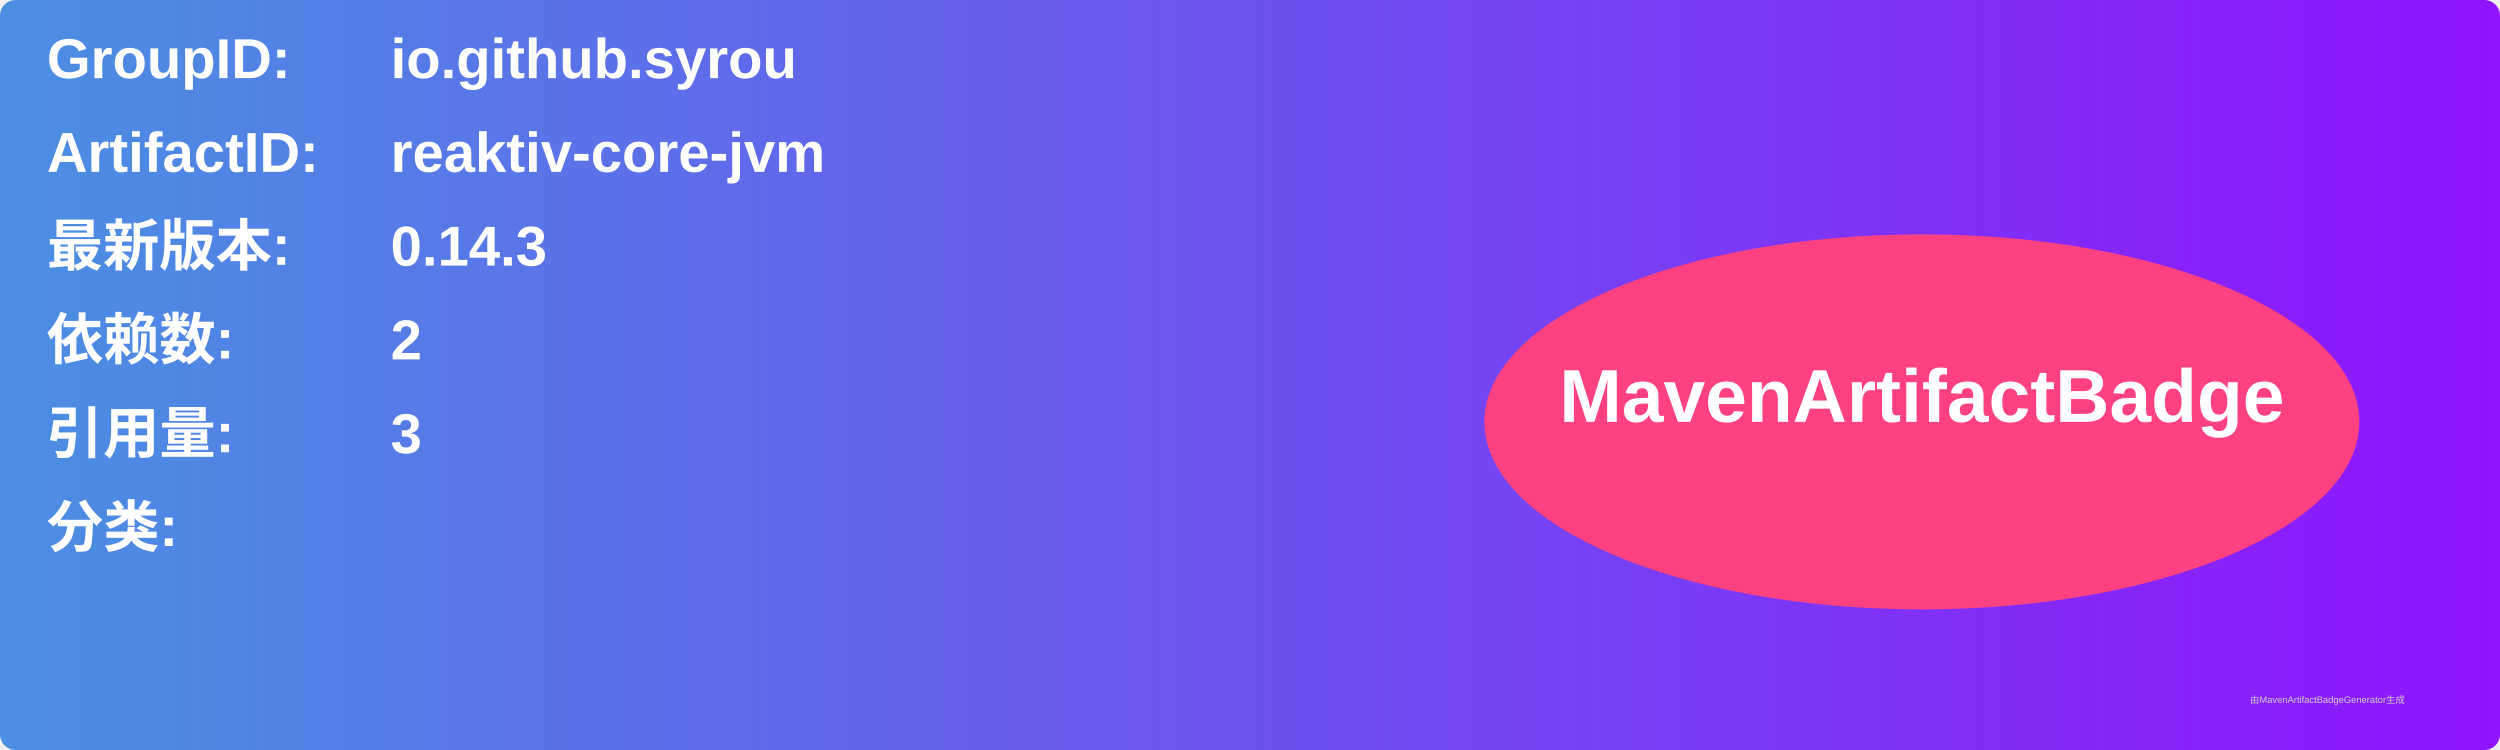
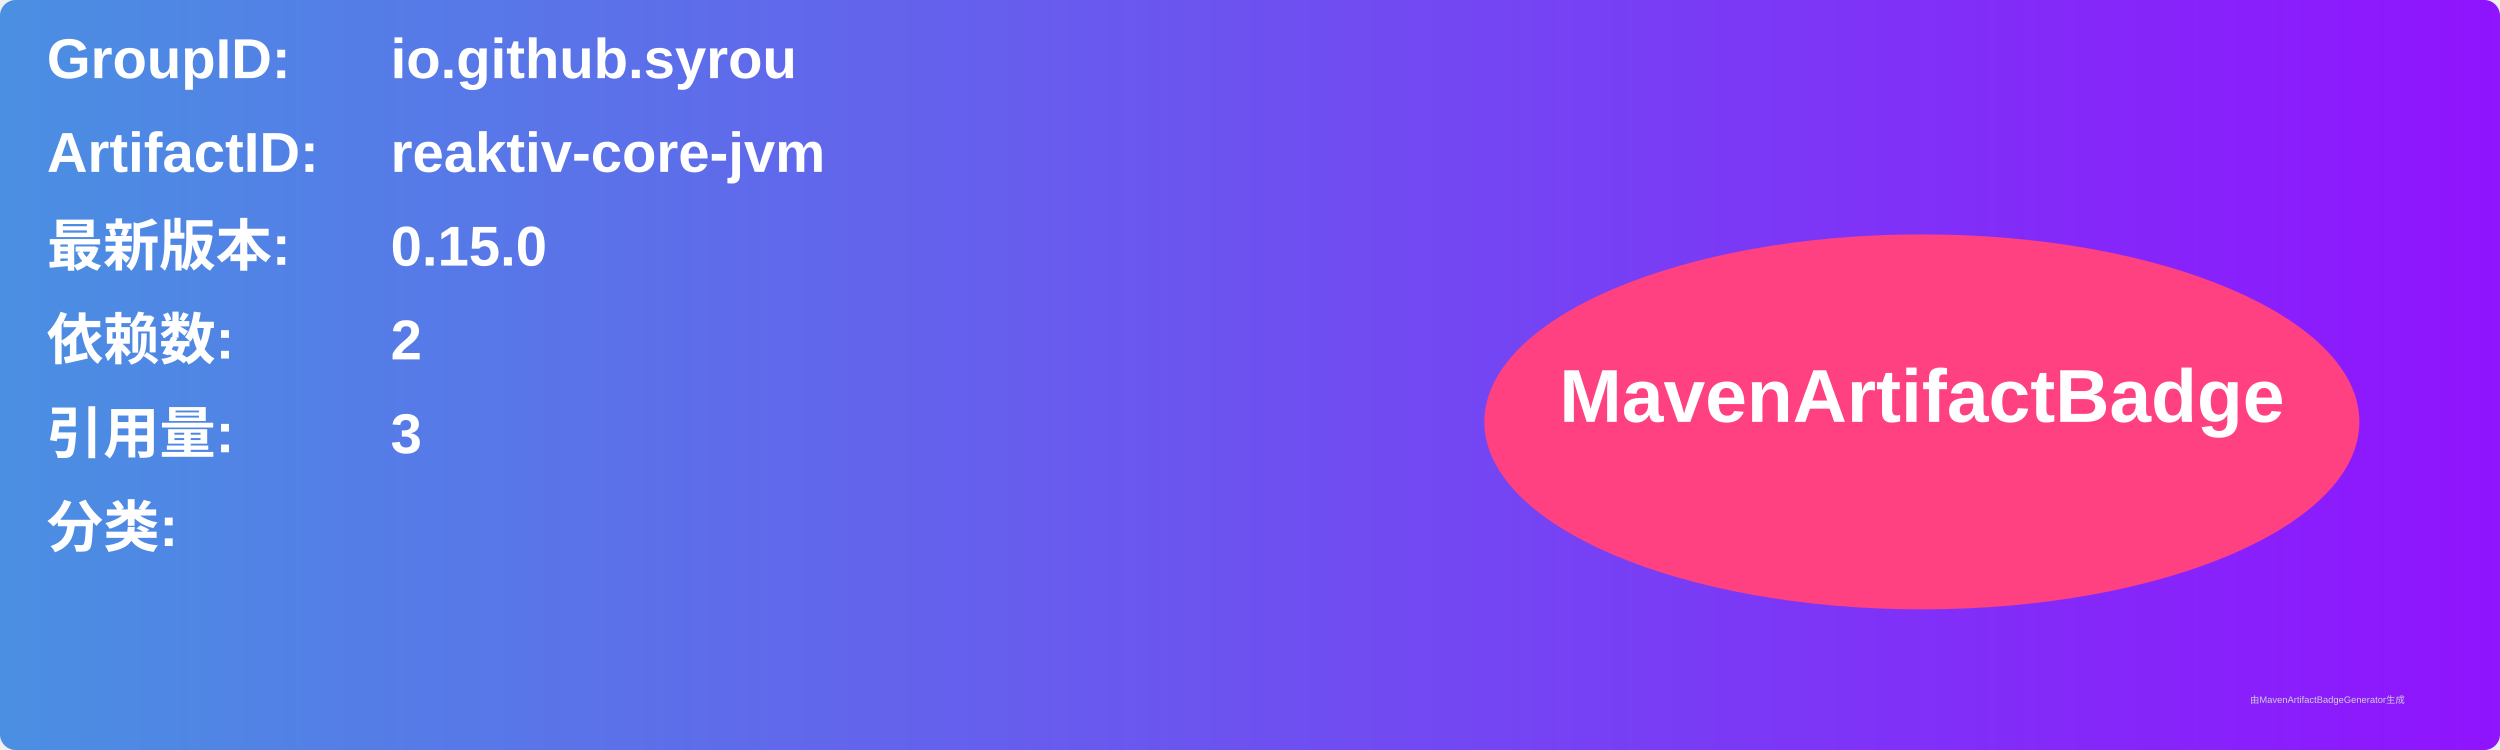
<svg xmlns="http://www.w3.org/2000/svg" width="800" height="240" viewBox="0 0 800 240">
  <linearGradient id="grad" x1="0%" y1="0%" x2="100%" y2="0%">
    <stop offset="0%" stop-color="#4a90e2" />
    <stop offset="100%" stop-color="#9013fe" />
  </linearGradient>
  <rect width="100%" height="100%" rx="5" ry="5" fill="url(#grad)" />
  <g transform="translate(15, 15)">
    <text x="0" y="10" font-family="Arial" font-size="18" fill="white" font-weight="bold" width="260">GroupID:</text>
    <text x="110" y="10" font-family="Arial" font-size="18" fill="white" font-weight="bold" width="460">io.github.syrou</text>
    <text x="0" y="40" font-family="Arial" font-size="18" fill="white" font-weight="bold" width="260">ArtifactID:</text>
    <text x="110" y="40" font-family="Arial" font-size="18" fill="white" font-weight="bold" width="460">reaktiv-core-jvm</text>
    <text x="0" y="70" font-family="Arial" font-size="18" fill="white" font-weight="bold">最新版本:</text>
    <text x="110" y="70" font-family="Arial" font-size="18" fill="white" font-weight="bold">
-       <tspan font-weight="bold">0.14.3</tspan>
+       <tspan font-weight="bold">0.15.0</tspan>
    </text>
    <text x="0" y="100" font-family="Arial" font-size="18" fill="white" font-weight="bold">依赖数: </text>
    <text x="110" y="100" font-family="Arial" font-size="18" fill="white">
      <tspan font-weight="bold">2</tspan>
    </text>
    <text x="0" y="130" font-family="Arial" font-size="18" fill="white" font-weight="bold">引用量: </text>
    <text x="110" y="130" font-family="Arial" font-size="18" fill="white">
      <tspan font-weight="bold">3</tspan>
    </text>
    <text x="0" y="160" font-family="Arial" font-size="18" fill="white" font-weight="bold">分类:</text>
    <text x="10" y="190" font-family="Arial" font-size="10" fill="white">
      <tspan font-weight="bold" />
    </text>
    <ellipse cx="600" cy="120" rx="140" ry="60" fill="#ff4081" />
    <text x="600" y="120" text-anchor="middle" font-family="Arial" font-size="24" fill="white" font-weight="bold">MavenArtifactBadge</text>
  </g>
  <text x="720" y="225" font-family="Arial" font-size="3" fill="#d0d0d0">由MavenArtifactBadgeGenerator生成</text>
</svg>
